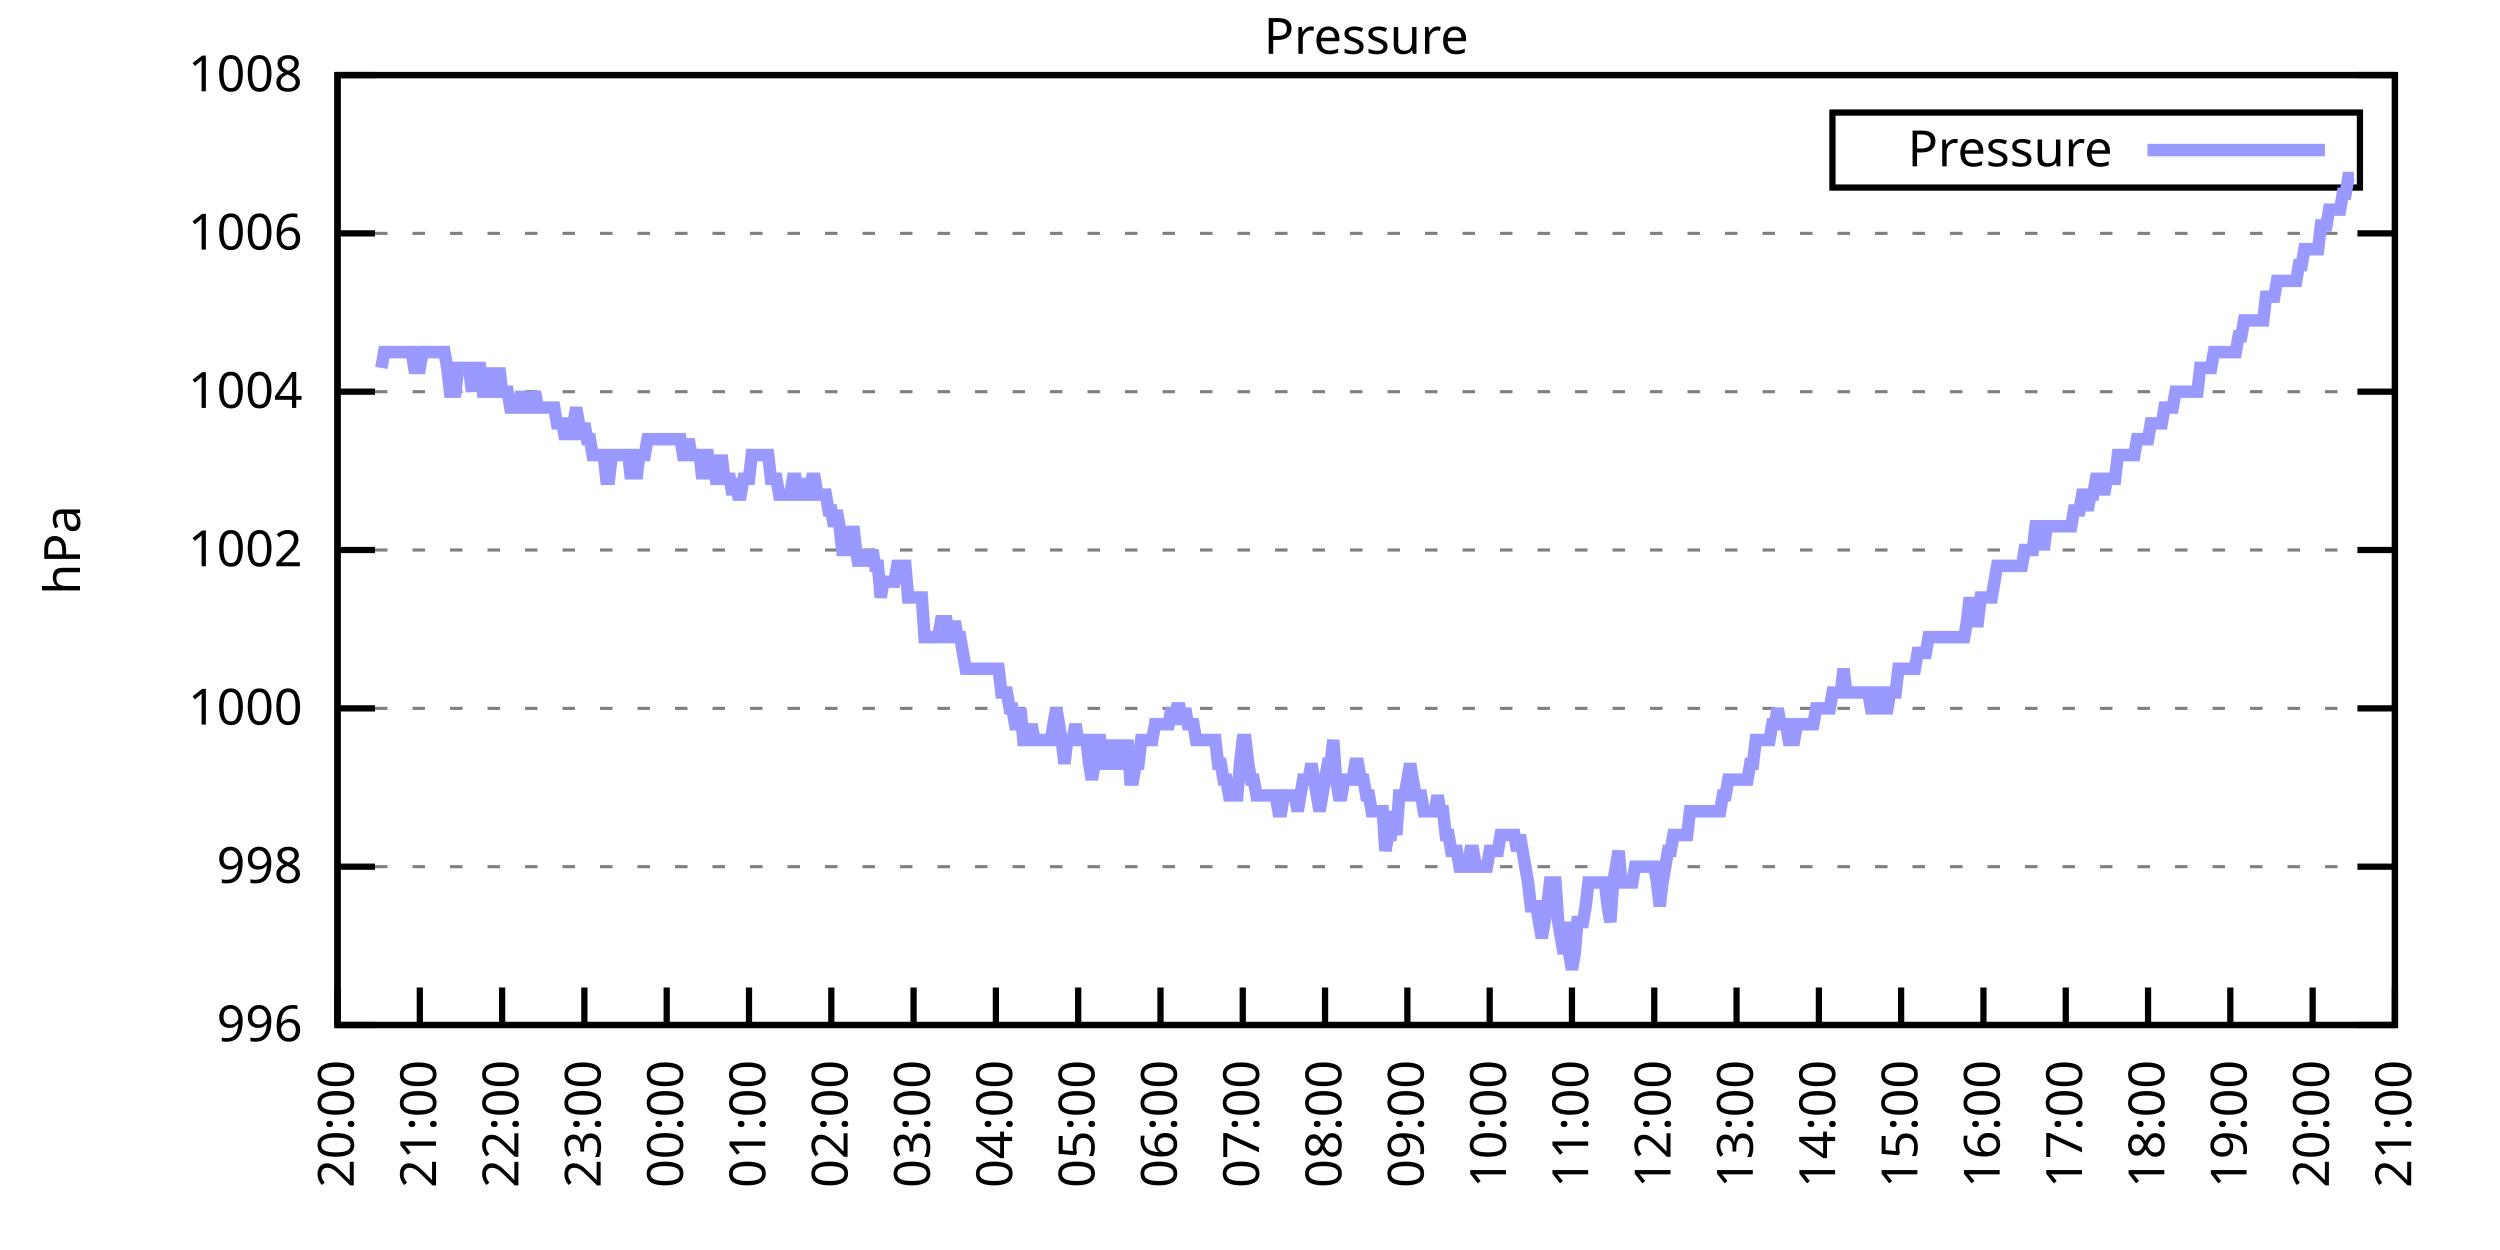
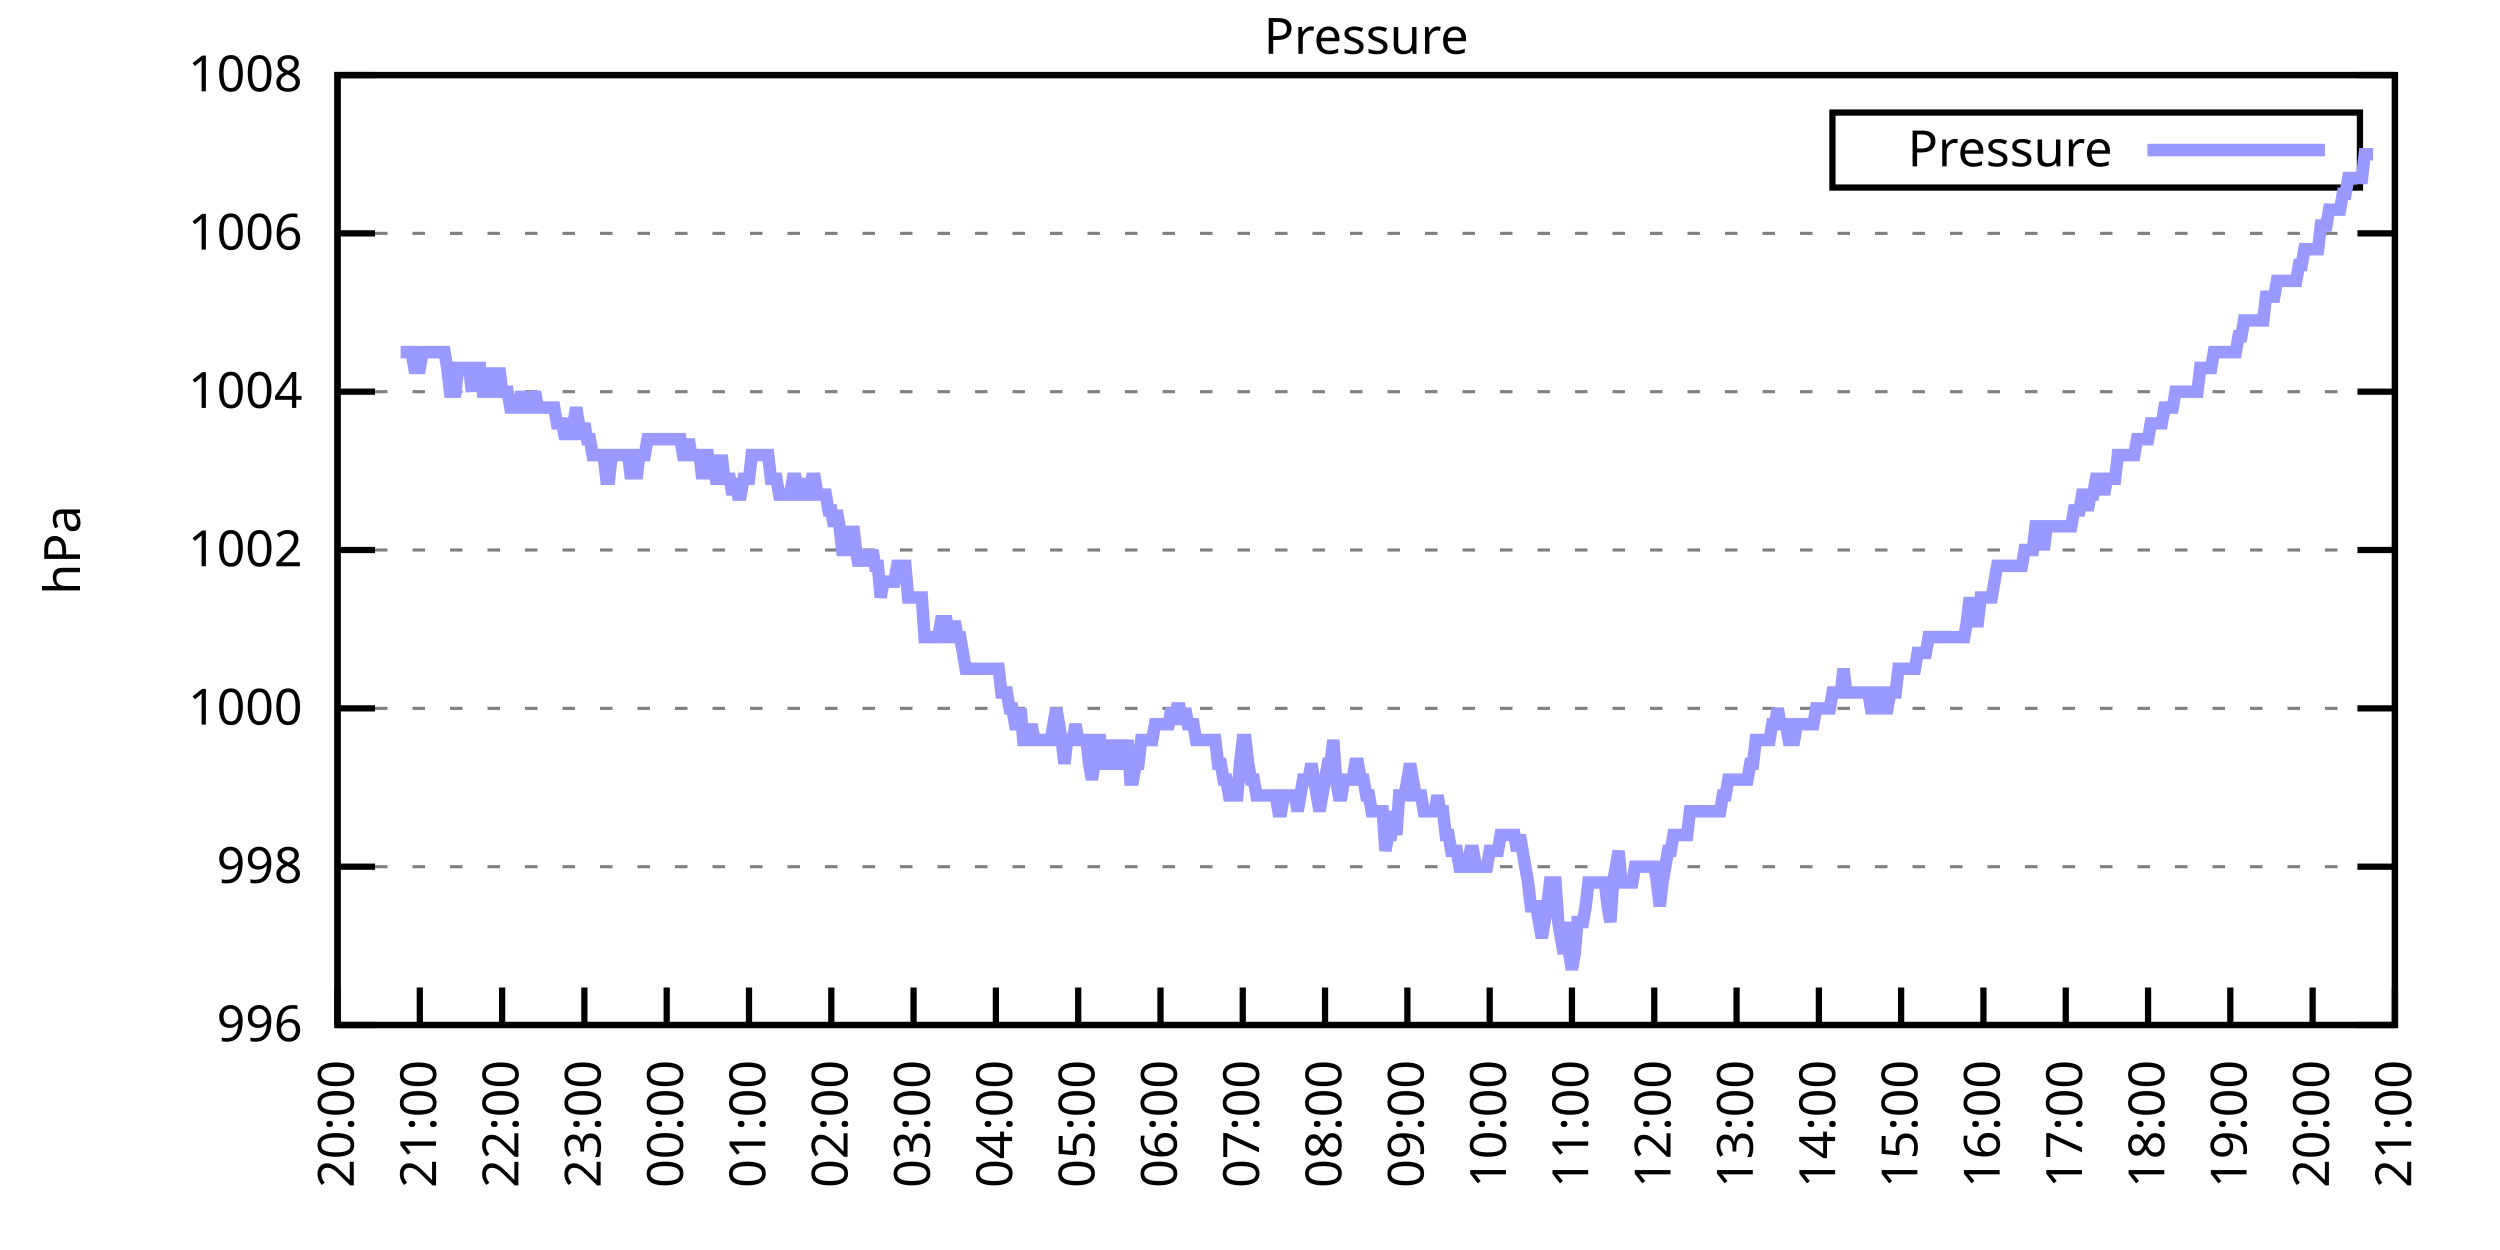
<svg xmlns="http://www.w3.org/2000/svg" xmlns:xlink="http://www.w3.org/1999/xlink" width="400" height="200" viewBox="0 0 400 200">
  <g id="gnuplot_canvas">
    <rect x="0" y="0" width="400" height="200" fill="none" />
    <defs>
      <circle id="gpDot" r="0.5" stroke-width="0.5" stroke="currentColor" />
      <path id="gpPt0" stroke-width="0.333" stroke="currentColor" d="M-1,0 h2 M0,-1 v2" />
      <path id="gpPt1" stroke-width="0.333" stroke="currentColor" d="M-1,-1 L1,1 M1,-1 L-1,1" />
      <path id="gpPt2" stroke-width="0.333" stroke="currentColor" d="M-1,0 L1,0 M0,-1 L0,1 M-1,-1 L1,1 M-1,1 L1,-1" />
      <rect id="gpPt3" stroke-width="0.333" stroke="currentColor" x="-1" y="-1" width="2" height="2" />
      <rect id="gpPt4" stroke-width="0.333" stroke="currentColor" fill="currentColor" x="-1" y="-1" width="2" height="2" />
      <circle id="gpPt5" stroke-width="0.333" stroke="currentColor" cx="0" cy="0" r="1" />
      <use xlink:href="#gpPt5" id="gpPt6" fill="currentColor" stroke="none" />
      <path id="gpPt7" stroke-width="0.333" stroke="currentColor" d="M0,-1.33 L-1.33,0.67 L1.33,0.67 z" />
      <use xlink:href="#gpPt7" id="gpPt8" fill="currentColor" stroke="none" />
      <use xlink:href="#gpPt7" id="gpPt9" stroke="currentColor" transform="rotate(180)" />
      <use xlink:href="#gpPt9" id="gpPt10" fill="currentColor" stroke="none" />
      <use xlink:href="#gpPt3" id="gpPt11" stroke="currentColor" transform="rotate(45)" />
      <use xlink:href="#gpPt11" id="gpPt12" fill="currentColor" stroke="none" />
      <path id="gpPt13" stroke-width="0.333" stroke="currentColor" d="M0,1.330 L1.265,0.411 L0.782,-1.067 L-0.782,-1.076 L-1.265,0.411 z" />
      <use xlink:href="#gpPt13" id="gpPt14" fill="currentColor" stroke="none" />
      <filter id="textbox" filterUnits="objectBoundingBox" x="0" y="0" height="1" width="1">
        <feFlood flood-color="white" flood-opacity="1" result="bgnd" />
        <feComposite in="SourceGraphic" in2="bgnd" operator="atop" />
      </filter>
      <filter id="greybox" filterUnits="objectBoundingBox" x="0" y="0" height="1" width="1">
        <feFlood flood-color="lightgrey" flood-opacity="1" result="grey" />
        <feComposite in="SourceGraphic" in2="grey" operator="atop" />
      </filter>
    </defs>
    <g fill="none" color="white" stroke="currentColor" stroke-width="1.00" stroke-linecap="butt" stroke-linejoin="miter">
</g>
    <g fill="none" color="black" stroke="currentColor" stroke-width="1.00" stroke-linecap="butt" stroke-linejoin="miter">
      <g stroke="none" shape-rendering="crispEdges">
        <polygon fill="rgb(255, 255, 255)" points="54.00,164.00 383.18,164.00 383.18,12.02 54.00,12.02 " />
      </g>
    </g>
    <g fill="none" color="black" stroke="currentColor" stroke-width="1.00" stroke-linecap="butt" stroke-linejoin="miter">
</g>
    <g fill="none" color="black" stroke="black" stroke-width="0.50" stroke-linecap="butt" stroke-linejoin="miter">
</g>
    <g fill="none" color="gray" stroke="currentColor" stroke-width="0.50" stroke-linecap="butt" stroke-linejoin="miter">
      <path stroke="gray" stroke-dasharray="2,4" class="gridline" d="M54.00,164.00 L383.19,164.00  " />
    </g>
    <g fill="none" color="gray" stroke="gray" stroke-width="1.00" stroke-linecap="butt" stroke-linejoin="miter">
</g>
    <g fill="none" color="black" stroke="currentColor" stroke-width="1.00" stroke-linecap="butt" stroke-linejoin="miter">
      <path stroke="black" d="M54.00,164.00 L60.00,164.00 M383.19,164.00 L377.19,164.00  " />
      <g transform="translate(48.40,166.60)" stroke="none" fill="black" font-family="Sans" font-size="8.00" text-anchor="end">
        <text>
          <tspan font-family="Sans"> 996</tspan>
        </text>
      </g>
    </g>
    <g fill="none" color="black" stroke="currentColor" stroke-width="1.00" stroke-linecap="butt" stroke-linejoin="miter">
</g>
    <g fill="none" color="black" stroke="black" stroke-width="0.50" stroke-linecap="butt" stroke-linejoin="miter">
</g>
    <g fill="none" color="gray" stroke="currentColor" stroke-width="0.50" stroke-linecap="butt" stroke-linejoin="miter">
      <path stroke="gray" stroke-dasharray="2,4" class="gridline" d="M54.00,138.67 L383.19,138.67  " />
    </g>
    <g fill="none" color="gray" stroke="gray" stroke-width="1.00" stroke-linecap="butt" stroke-linejoin="miter">
</g>
    <g fill="none" color="black" stroke="currentColor" stroke-width="1.00" stroke-linecap="butt" stroke-linejoin="miter">
      <path stroke="black" d="M54.00,138.67 L60.00,138.67 M383.19,138.67 L377.19,138.67  " />
      <g transform="translate(48.40,141.27)" stroke="none" fill="black" font-family="Sans" font-size="8.00" text-anchor="end">
        <text>
          <tspan font-family="Sans"> 998</tspan>
        </text>
      </g>
    </g>
    <g fill="none" color="black" stroke="currentColor" stroke-width="1.00" stroke-linecap="butt" stroke-linejoin="miter">
</g>
    <g fill="none" color="black" stroke="black" stroke-width="0.50" stroke-linecap="butt" stroke-linejoin="miter">
</g>
    <g fill="none" color="gray" stroke="currentColor" stroke-width="0.50" stroke-linecap="butt" stroke-linejoin="miter">
      <path stroke="gray" stroke-dasharray="2,4" class="gridline" d="M54.00,113.34 L383.19,113.34  " />
    </g>
    <g fill="none" color="gray" stroke="gray" stroke-width="1.00" stroke-linecap="butt" stroke-linejoin="miter">
</g>
    <g fill="none" color="black" stroke="currentColor" stroke-width="1.00" stroke-linecap="butt" stroke-linejoin="miter">
      <path stroke="black" d="M54.00,113.34 L60.00,113.34 M383.19,113.34 L377.19,113.34  " />
      <g transform="translate(48.40,115.94)" stroke="none" fill="black" font-family="Sans" font-size="8.00" text-anchor="end">
        <text>
          <tspan font-family="Sans"> 1000</tspan>
        </text>
      </g>
    </g>
    <g fill="none" color="black" stroke="currentColor" stroke-width="1.00" stroke-linecap="butt" stroke-linejoin="miter">
</g>
    <g fill="none" color="black" stroke="black" stroke-width="0.50" stroke-linecap="butt" stroke-linejoin="miter">
</g>
    <g fill="none" color="gray" stroke="currentColor" stroke-width="0.50" stroke-linecap="butt" stroke-linejoin="miter">
      <path stroke="gray" stroke-dasharray="2,4" class="gridline" d="M54.00,88.00 L383.19,88.00  " />
    </g>
    <g fill="none" color="gray" stroke="gray" stroke-width="1.00" stroke-linecap="butt" stroke-linejoin="miter">
</g>
    <g fill="none" color="black" stroke="currentColor" stroke-width="1.00" stroke-linecap="butt" stroke-linejoin="miter">
      <path stroke="black" d="M54.00,88.00 L60.00,88.00 M383.19,88.00 L377.19,88.00  " />
      <g transform="translate(48.40,90.60)" stroke="none" fill="black" font-family="Sans" font-size="8.00" text-anchor="end">
        <text>
          <tspan font-family="Sans"> 1002</tspan>
        </text>
      </g>
    </g>
    <g fill="none" color="black" stroke="currentColor" stroke-width="1.00" stroke-linecap="butt" stroke-linejoin="miter">
</g>
    <g fill="none" color="black" stroke="black" stroke-width="0.50" stroke-linecap="butt" stroke-linejoin="miter">
</g>
    <g fill="none" color="gray" stroke="currentColor" stroke-width="0.50" stroke-linecap="butt" stroke-linejoin="miter">
      <path stroke="gray" stroke-dasharray="2,4" class="gridline" d="M54.00,62.67 L383.19,62.67  " />
    </g>
    <g fill="none" color="gray" stroke="gray" stroke-width="1.00" stroke-linecap="butt" stroke-linejoin="miter">
</g>
    <g fill="none" color="black" stroke="currentColor" stroke-width="1.00" stroke-linecap="butt" stroke-linejoin="miter">
      <path stroke="black" d="M54.00,62.67 L60.00,62.67 M383.19,62.67 L377.19,62.67  " />
      <g transform="translate(48.40,65.27)" stroke="none" fill="black" font-family="Sans" font-size="8.00" text-anchor="end">
        <text>
          <tspan font-family="Sans"> 1004</tspan>
        </text>
      </g>
    </g>
    <g fill="none" color="black" stroke="currentColor" stroke-width="1.00" stroke-linecap="butt" stroke-linejoin="miter">
</g>
    <g fill="none" color="black" stroke="black" stroke-width="0.50" stroke-linecap="butt" stroke-linejoin="miter">
</g>
    <g fill="none" color="gray" stroke="currentColor" stroke-width="0.50" stroke-linecap="butt" stroke-linejoin="miter">
      <path stroke="gray" stroke-dasharray="2,4" class="gridline" d="M54.00,37.34 L383.19,37.34  " />
    </g>
    <g fill="none" color="gray" stroke="gray" stroke-width="1.00" stroke-linecap="butt" stroke-linejoin="miter">
</g>
    <g fill="none" color="black" stroke="currentColor" stroke-width="1.00" stroke-linecap="butt" stroke-linejoin="miter">
      <path stroke="black" d="M54.00,37.34 L60.00,37.34 M383.19,37.34 L377.19,37.34  " />
      <g transform="translate(48.40,39.94)" stroke="none" fill="black" font-family="Sans" font-size="8.00" text-anchor="end">
        <text>
          <tspan font-family="Sans"> 1006</tspan>
        </text>
      </g>
    </g>
    <g fill="none" color="black" stroke="currentColor" stroke-width="1.00" stroke-linecap="butt" stroke-linejoin="miter">
</g>
    <g fill="none" color="black" stroke="black" stroke-width="0.50" stroke-linecap="butt" stroke-linejoin="miter">
</g>
    <g fill="none" color="gray" stroke="currentColor" stroke-width="0.50" stroke-linecap="butt" stroke-linejoin="miter">
      <path stroke="gray" stroke-dasharray="2,4" class="gridline" d="M54.00,12.01 L383.19,12.01  " />
    </g>
    <g fill="none" color="gray" stroke="gray" stroke-width="1.00" stroke-linecap="butt" stroke-linejoin="miter">
</g>
    <g fill="none" color="black" stroke="currentColor" stroke-width="1.00" stroke-linecap="butt" stroke-linejoin="miter">
      <path stroke="black" d="M54.00,12.01 L60.00,12.01 M383.19,12.01 L377.19,12.01  " />
      <g transform="translate(48.40,14.61)" stroke="none" fill="black" font-family="Sans" font-size="8.00" text-anchor="end">
        <text>
          <tspan font-family="Sans"> 1008</tspan>
        </text>
      </g>
    </g>
    <g fill="none" color="black" stroke="currentColor" stroke-width="1.00" stroke-linecap="butt" stroke-linejoin="miter">
      <path stroke="black" d="M54.00,164.00 L54.00,158.00  " />
      <g transform="translate(56.60,169.60) rotate(270.00)" stroke="none" fill="black" font-family="Sans" font-size="8.00" text-anchor="end">
        <text>
          <tspan font-family="Sans">20:00</tspan>
        </text>
      </g>
    </g>
    <g fill="none" color="black" stroke="currentColor" stroke-width="1.00" stroke-linecap="butt" stroke-linejoin="miter">
      <path stroke="black" d="M67.17,164.00 L67.17,158.00  " />
      <g transform="translate(69.77,169.60) rotate(270.00)" stroke="none" fill="black" font-family="Sans" font-size="8.00" text-anchor="end">
        <text>
          <tspan font-family="Sans">21:00</tspan>
        </text>
      </g>
    </g>
    <g fill="none" color="black" stroke="currentColor" stroke-width="1.00" stroke-linecap="butt" stroke-linejoin="miter">
      <path stroke="black" d="M80.34,164.00 L80.34,158.00  " />
      <g transform="translate(82.94,169.60) rotate(270.00)" stroke="none" fill="black" font-family="Sans" font-size="8.00" text-anchor="end">
        <text>
          <tspan font-family="Sans">22:00</tspan>
        </text>
      </g>
    </g>
    <g fill="none" color="black" stroke="currentColor" stroke-width="1.00" stroke-linecap="butt" stroke-linejoin="miter">
      <path stroke="black" d="M93.50,164.00 L93.50,158.00  " />
      <g transform="translate(96.10,169.60) rotate(270.00)" stroke="none" fill="black" font-family="Sans" font-size="8.00" text-anchor="end">
        <text>
          <tspan font-family="Sans">23:00</tspan>
        </text>
      </g>
    </g>
    <g fill="none" color="black" stroke="currentColor" stroke-width="1.00" stroke-linecap="butt" stroke-linejoin="miter">
      <path stroke="black" d="M106.67,164.00 L106.67,158.00  " />
      <g transform="translate(109.27,169.60) rotate(270.00)" stroke="none" fill="black" font-family="Sans" font-size="8.00" text-anchor="end">
        <text>
          <tspan font-family="Sans">00:00</tspan>
        </text>
      </g>
    </g>
    <g fill="none" color="black" stroke="currentColor" stroke-width="1.00" stroke-linecap="butt" stroke-linejoin="miter">
      <path stroke="black" d="M119.84,164.00 L119.84,158.00  " />
      <g transform="translate(122.44,169.60) rotate(270.00)" stroke="none" fill="black" font-family="Sans" font-size="8.00" text-anchor="end">
        <text>
          <tspan font-family="Sans">01:00</tspan>
        </text>
      </g>
    </g>
    <g fill="none" color="black" stroke="currentColor" stroke-width="1.00" stroke-linecap="butt" stroke-linejoin="miter">
      <path stroke="black" d="M133.01,164.00 L133.01,158.00  " />
      <g transform="translate(135.61,169.60) rotate(270.00)" stroke="none" fill="black" font-family="Sans" font-size="8.00" text-anchor="end">
        <text>
          <tspan font-family="Sans">02:00</tspan>
        </text>
      </g>
    </g>
    <g fill="none" color="black" stroke="currentColor" stroke-width="1.00" stroke-linecap="butt" stroke-linejoin="miter">
      <path stroke="black" d="M146.17,164.00 L146.17,158.00  " />
      <g transform="translate(148.77,169.60) rotate(270.00)" stroke="none" fill="black" font-family="Sans" font-size="8.00" text-anchor="end">
        <text>
          <tspan font-family="Sans">03:00</tspan>
        </text>
      </g>
    </g>
    <g fill="none" color="black" stroke="currentColor" stroke-width="1.00" stroke-linecap="butt" stroke-linejoin="miter">
      <path stroke="black" d="M159.34,164.00 L159.34,158.00  " />
      <g transform="translate(161.94,169.60) rotate(270.00)" stroke="none" fill="black" font-family="Sans" font-size="8.00" text-anchor="end">
        <text>
          <tspan font-family="Sans">04:00</tspan>
        </text>
      </g>
    </g>
    <g fill="none" color="black" stroke="currentColor" stroke-width="1.00" stroke-linecap="butt" stroke-linejoin="miter">
      <path stroke="black" d="M172.51,164.00 L172.51,158.00  " />
      <g transform="translate(175.11,169.60) rotate(270.00)" stroke="none" fill="black" font-family="Sans" font-size="8.00" text-anchor="end">
        <text>
          <tspan font-family="Sans">05:00</tspan>
        </text>
      </g>
    </g>
    <g fill="none" color="black" stroke="currentColor" stroke-width="1.00" stroke-linecap="butt" stroke-linejoin="miter">
      <path stroke="black" d="M185.68,164.00 L185.68,158.00  " />
      <g transform="translate(188.28,169.60) rotate(270.00)" stroke="none" fill="black" font-family="Sans" font-size="8.00" text-anchor="end">
        <text>
          <tspan font-family="Sans">06:00</tspan>
        </text>
      </g>
    </g>
    <g fill="none" color="black" stroke="currentColor" stroke-width="1.00" stroke-linecap="butt" stroke-linejoin="miter">
      <path stroke="black" d="M198.84,164.00 L198.84,158.00  " />
      <g transform="translate(201.44,169.60) rotate(270.00)" stroke="none" fill="black" font-family="Sans" font-size="8.00" text-anchor="end">
        <text>
          <tspan font-family="Sans">07:00</tspan>
        </text>
      </g>
    </g>
    <g fill="none" color="black" stroke="currentColor" stroke-width="1.00" stroke-linecap="butt" stroke-linejoin="miter">
      <path stroke="black" d="M212.01,164.00 L212.01,158.00  " />
      <g transform="translate(214.61,169.60) rotate(270.00)" stroke="none" fill="black" font-family="Sans" font-size="8.00" text-anchor="end">
        <text>
          <tspan font-family="Sans">08:00</tspan>
        </text>
      </g>
    </g>
    <g fill="none" color="black" stroke="currentColor" stroke-width="1.00" stroke-linecap="butt" stroke-linejoin="miter">
      <path stroke="black" d="M225.18,164.00 L225.18,158.00  " />
      <g transform="translate(227.78,169.60) rotate(270.00)" stroke="none" fill="black" font-family="Sans" font-size="8.00" text-anchor="end">
        <text>
          <tspan font-family="Sans">09:00</tspan>
        </text>
      </g>
    </g>
    <g fill="none" color="black" stroke="currentColor" stroke-width="1.00" stroke-linecap="butt" stroke-linejoin="miter">
      <path stroke="black" d="M238.35,164.00 L238.35,158.00  " />
      <g transform="translate(240.95,169.60) rotate(270.00)" stroke="none" fill="black" font-family="Sans" font-size="8.00" text-anchor="end">
        <text>
          <tspan font-family="Sans">10:00</tspan>
        </text>
      </g>
    </g>
    <g fill="none" color="black" stroke="currentColor" stroke-width="1.00" stroke-linecap="butt" stroke-linejoin="miter">
      <path stroke="black" d="M251.51,164.00 L251.51,158.00  " />
      <g transform="translate(254.11,169.60) rotate(270.00)" stroke="none" fill="black" font-family="Sans" font-size="8.00" text-anchor="end">
        <text>
          <tspan font-family="Sans">11:00</tspan>
        </text>
      </g>
    </g>
    <g fill="none" color="black" stroke="currentColor" stroke-width="1.00" stroke-linecap="butt" stroke-linejoin="miter">
      <path stroke="black" d="M264.68,164.00 L264.68,158.00  " />
      <g transform="translate(267.28,169.60) rotate(270.00)" stroke="none" fill="black" font-family="Sans" font-size="8.00" text-anchor="end">
        <text>
          <tspan font-family="Sans">12:00</tspan>
        </text>
      </g>
    </g>
    <g fill="none" color="black" stroke="currentColor" stroke-width="1.00" stroke-linecap="butt" stroke-linejoin="miter">
      <path stroke="black" d="M277.85,164.00 L277.85,158.00  " />
      <g transform="translate(280.45,169.60) rotate(270.00)" stroke="none" fill="black" font-family="Sans" font-size="8.00" text-anchor="end">
        <text>
          <tspan font-family="Sans">13:00</tspan>
        </text>
      </g>
    </g>
    <g fill="none" color="black" stroke="currentColor" stroke-width="1.00" stroke-linecap="butt" stroke-linejoin="miter">
      <path stroke="black" d="M291.02,164.00 L291.02,158.00  " />
      <g transform="translate(293.62,169.60) rotate(270.00)" stroke="none" fill="black" font-family="Sans" font-size="8.00" text-anchor="end">
        <text>
          <tspan font-family="Sans">14:00</tspan>
        </text>
      </g>
    </g>
    <g fill="none" color="black" stroke="currentColor" stroke-width="1.00" stroke-linecap="butt" stroke-linejoin="miter">
      <path stroke="black" d="M304.18,164.00 L304.18,158.00  " />
      <g transform="translate(306.78,169.60) rotate(270.00)" stroke="none" fill="black" font-family="Sans" font-size="8.00" text-anchor="end">
        <text>
          <tspan font-family="Sans">15:00</tspan>
        </text>
      </g>
    </g>
    <g fill="none" color="black" stroke="currentColor" stroke-width="1.00" stroke-linecap="butt" stroke-linejoin="miter">
      <path stroke="black" d="M317.35,164.00 L317.35,158.00  " />
      <g transform="translate(319.95,169.60) rotate(270.00)" stroke="none" fill="black" font-family="Sans" font-size="8.00" text-anchor="end">
        <text>
          <tspan font-family="Sans">16:00</tspan>
        </text>
      </g>
    </g>
    <g fill="none" color="black" stroke="currentColor" stroke-width="1.00" stroke-linecap="butt" stroke-linejoin="miter">
      <path stroke="black" d="M330.52,164.00 L330.52,158.00  " />
      <g transform="translate(333.12,169.60) rotate(270.00)" stroke="none" fill="black" font-family="Sans" font-size="8.00" text-anchor="end">
        <text>
          <tspan font-family="Sans">17:00</tspan>
        </text>
      </g>
    </g>
    <g fill="none" color="black" stroke="currentColor" stroke-width="1.00" stroke-linecap="butt" stroke-linejoin="miter">
      <path stroke="black" d="M343.69,164.00 L343.69,158.00  " />
      <g transform="translate(346.29,169.60) rotate(270.00)" stroke="none" fill="black" font-family="Sans" font-size="8.00" text-anchor="end">
        <text>
          <tspan font-family="Sans">18:00</tspan>
        </text>
      </g>
    </g>
    <g fill="none" color="black" stroke="currentColor" stroke-width="1.00" stroke-linecap="butt" stroke-linejoin="miter">
      <path stroke="black" d="M356.85,164.00 L356.85,158.00  " />
      <g transform="translate(359.45,169.60) rotate(270.00)" stroke="none" fill="black" font-family="Sans" font-size="8.00" text-anchor="end">
        <text>
          <tspan font-family="Sans">19:00</tspan>
        </text>
      </g>
    </g>
    <g fill="none" color="black" stroke="currentColor" stroke-width="1.00" stroke-linecap="butt" stroke-linejoin="miter">
      <path stroke="black" d="M370.02,164.00 L370.02,158.00  " />
      <g transform="translate(372.62,169.60) rotate(270.00)" stroke="none" fill="black" font-family="Sans" font-size="8.00" text-anchor="end">
        <text>
          <tspan font-family="Sans">20:00</tspan>
        </text>
      </g>
    </g>
    <g fill="none" color="black" stroke="currentColor" stroke-width="1.00" stroke-linecap="butt" stroke-linejoin="miter">
      <path stroke="black" d="M383.19,164.00 L383.19,158.00  " />
      <g transform="translate(385.79,169.60) rotate(270.00)" stroke="none" fill="black" font-family="Sans" font-size="8.00" text-anchor="end">
        <text>
          <tspan font-family="Sans">21:00</tspan>
        </text>
      </g>
    </g>
    <g fill="none" color="black" stroke="currentColor" stroke-width="1.00" stroke-linecap="butt" stroke-linejoin="miter">
</g>
    <g fill="none" color="black" stroke="currentColor" stroke-width="1.00" stroke-linecap="butt" stroke-linejoin="miter">
      <path stroke="black" d="M54.00,12.01 L54.00,164.00 L383.19,164.00 L383.19,12.01 L54.00,12.01 Z  " />
    </g>
    <g fill="none" color="black" stroke="currentColor" stroke-width="1.00" stroke-linecap="butt" stroke-linejoin="miter">
</g>
    <g fill="none" color="black" stroke="currentColor" stroke-width="1.00" stroke-linecap="butt" stroke-linejoin="miter">
      <path stroke="black" d="M293.19,30.01 L293.19,18.01 L377.59,18.01 L377.59,30.01 L293.19,30.01 Z  " />
    </g>
    <g id="Pressure_plot_1">
      <g fill="none" color="white" stroke="black" stroke-width="2.00" stroke-linecap="butt" stroke-linejoin="miter">
</g>
      <g fill="none" color="black" stroke="currentColor" stroke-width="2.00" stroke-linecap="butt" stroke-linejoin="miter">
        <g transform="translate(337.99,26.61)" stroke="none" fill="black" font-family="Sans" font-size="8.00" text-anchor="end">
          <text>
            <tspan font-family="Sans">Pressure</tspan>
          </text>
        </g>
      </g>
      <g fill="none" color="black" stroke="currentColor" stroke-width="2.00" stroke-linecap="butt" stroke-linejoin="miter">
-         <path stroke="rgb(153, 153, 255)" d="M343.59,24.01 L371.99,24.01 M61.02,58.87 L61.46,56.34 L61.90,56.34 L62.34,56.34 L62.78,56.34 L63.22,56.34   L63.66,56.34 L64.10,56.34 L64.53,56.34 L64.97,56.34 L65.41,56.34 L65.85,56.34 L66.29,58.87 L66.73,58.87   L67.17,58.87 L67.61,56.34 L68.05,56.34 L68.48,56.34 L68.92,56.34 L69.36,56.34 L69.80,56.34 L70.24,56.34   L70.68,56.34 L71.12,56.34 L71.56,58.87 L72.00,62.67 L72.43,62.67 L72.87,62.67 L73.31,58.87 L73.75,58.87   L74.19,58.87 L74.63,58.87 L75.07,58.87 L75.51,62.67 L75.73,58.87 L76.38,58.87 L76.82,58.87 L77.26,62.67   L77.70,62.67 L78.14,62.67 L78.58,58.87 L79.02,62.67 L79.46,62.67 L79.90,58.87 L80.34,62.67 L80.77,62.67   L81.21,62.67 L81.65,65.21 L82.09,65.21 L82.53,65.21 L82.97,65.21 L83.41,62.67 L83.85,65.21 L84.29,65.21   L84.72,65.21 L85.16,65.21 L85.60,62.67 L86.04,65.21 L86.48,65.21 L86.92,65.21 L87.36,65.21 L87.80,65.21   L88.24,65.21 L88.67,65.21 L89.11,67.74 L89.55,67.74 L89.99,67.74 L90.43,70.27 L90.87,67.74 L91.31,70.27   L91.75,67.74 L92.19,65.21 L92.62,67.74 L93.06,70.27 L93.50,67.74 L93.94,70.27 L94.38,70.27 L94.82,72.81   L95.26,72.81 L95.70,72.81 L96.14,72.81 L96.58,72.81 L97.01,76.61 L97.45,76.61 L97.89,72.81 L98.33,72.81   L98.77,72.81 L99.21,72.81 L99.65,72.81 L100.09,72.81 L100.53,72.81 L100.96,76.61 L101.40,72.81 L101.84,76.61   L102.28,72.81 L102.72,72.81 L103.16,72.81 L103.60,70.27 L104.04,70.27 L104.48,70.27 L104.91,70.27 L105.35,70.27   L105.79,70.27 L106.23,70.27 L106.67,70.27 L107.11,70.27 L107.55,70.27 L107.99,70.27 L108.43,70.27 L108.87,70.27   L109.30,72.81 L109.74,72.81 L110.18,70.27 L110.62,72.81 L111.06,72.81 L111.50,72.81 L111.94,72.81 L112.38,76.61   L112.82,72.81 L113.25,72.81 L113.69,76.61 L114.13,72.81 L114.57,76.61 L115.01,76.61 L115.45,72.81 L115.89,76.61   L116.33,76.61 L116.77,76.61 L117.20,79.14 L117.64,76.61 L118.08,79.14 L118.52,79.14 L118.96,76.61 L119.40,76.61   L119.84,76.61 L120.28,72.81 L120.72,72.81 L121.15,72.81 L121.59,72.81 L122.03,72.81 L122.47,72.81 L122.91,72.81   L123.35,76.61 L123.79,76.61 L124.23,76.61 L124.67,79.14 L125.11,79.14 L125.54,79.14 L125.98,79.14 L126.42,79.14   L126.86,76.61 L127.30,76.61 L127.74,79.14 L128.18,79.14 L128.62,76.61 L129.06,79.14 L129.49,79.14 L129.93,76.61   L130.37,76.61 L130.81,79.14 L131.25,79.14 L131.69,79.14 L132.13,79.14 L132.57,81.67 L133.01,81.67 L133.44,84.21   L133.88,81.67 L134.32,84.21 L134.76,88.00 L135.20,88.00 L135.64,84.21 L136.08,88.00 L136.52,84.21 L136.96,88.00   L137.39,90.54 L137.83,88.00 L138.27,90.54 L138.71,88.00 L139.15,90.54 L139.59,88.00 L140.03,90.54 L140.47,90.54   L140.91,95.60 L141.35,93.07 L141.78,93.07 L142.22,93.07 L142.66,93.07 L143.10,93.07 L143.54,90.54 L143.98,90.54   L144.42,90.54 L144.86,90.54 L145.30,95.60 L145.73,95.60 L146.17,95.60 L146.61,95.60 L147.05,95.60 L147.49,95.60   L147.93,101.94 L148.37,101.94 L148.81,101.94 L149.25,101.94 L149.68,101.94 L150.12,101.94 L150.56,99.40 L151.00,99.40   L151.44,99.40 L151.88,101.94 L152.32,101.94 L152.76,99.40 L153.20,101.94 L153.63,101.94 L154.07,104.47 L154.51,107.00   L154.95,107.00 L155.39,107.00 L155.83,107.00 L156.27,107.00 L156.71,107.00 L157.15,107.00 L157.59,107.00 L158.02,107.00   L158.46,107.00 L158.90,107.00 L159.34,107.00 L159.78,107.00 L160.22,110.80 L160.66,110.80 L161.10,110.80 L161.54,113.34   L161.97,113.34 L162.41,115.87 L162.85,115.87 L163.29,113.34 L163.73,118.40 L164.17,118.40 L164.61,118.40 L165.05,115.87   L165.49,118.40 L165.92,118.40 L166.36,118.40 L166.80,118.40 L167.24,118.40 L167.68,118.40 L168.12,118.40 L168.56,115.87   L169.00,113.34 L169.44,115.87 L169.87,118.40 L170.31,122.20 L170.75,118.40 L171.19,118.40 L171.63,118.40 L172.07,115.87   L172.51,118.40 L172.95,118.40 L173.39,118.40 L173.83,118.40 L174.26,122.20 L174.70,124.74 L175.14,122.20 L175.58,118.40   L176.02,118.40 L176.46,122.20 L176.90,122.20 L177.34,122.20 L177.78,118.40 L178.21,122.20 L178.65,122.20 L179.09,122.20   L179.53,118.40 L179.97,122.20 L180.41,118.40 L180.85,124.74 L181.29,124.74 L181.73,122.20 L182.16,122.20 L182.60,118.40   L183.04,118.40 L183.48,118.40 L183.92,118.40 L184.36,118.40 L184.80,115.87 L185.24,115.87 L185.68,115.87 L186.11,115.87   L186.55,115.87 L186.99,115.87 L187.43,113.34 L187.87,115.87 L188.31,113.34 L188.75,113.34 L189.19,115.87 L189.63,113.34   L190.07,115.87 L190.50,115.87 L190.94,115.87 L191.38,118.40 L191.82,118.40 L192.26,118.40 L192.70,118.40 L193.14,118.40   L193.58,118.40 L194.02,118.40 L194.45,118.40 L194.89,122.20 L195.33,122.20 L195.77,124.74 L196.21,124.74 L196.65,127.27   L197.09,127.27 L197.53,127.27 L197.97,127.27 L198.40,122.20 L198.84,118.40 L199.28,118.40 L199.72,122.20 L200.16,124.74   L200.60,124.74 L201.04,127.27 L201.48,127.27 L201.92,127.27 L202.35,127.27 L202.79,127.27 L203.23,127.27 L203.67,127.27   L204.11,127.27 L204.55,129.80 L204.99,129.80 L205.43,127.27 L205.87,127.27 L206.31,127.27 L206.74,127.27 L207.18,127.27   L207.62,129.80 L208.06,127.27 L208.50,124.74 L208.94,124.74 L209.38,124.74 L209.82,122.20 L210.26,124.74 L210.69,127.27   L211.13,129.80 L211.57,127.27 L212.01,124.74 L212.45,122.20 L212.89,122.20 L213.33,118.40 L213.77,124.74 L214.21,127.27   L214.64,127.27 L215.08,124.74 L215.52,124.74 L215.96,124.74 L216.40,124.74 L216.84,122.20 L217.28,122.20 L217.72,124.74   L218.16,124.74 L218.60,127.27 L219.03,127.27 L219.47,129.80 L219.91,129.80 L220.35,129.80 L220.79,129.80 L221.23,129.80   L221.67,136.14 L222.11,133.60 L222.55,133.60 L222.98,129.80 L223.42,133.60 L223.86,127.27 L224.30,127.27 L224.74,127.27   L225.18,124.74 L225.62,122.20 L226.06,124.74 L226.50,127.27 L226.93,127.27 L227.37,127.27 L227.81,129.80 L228.25,129.80   L228.69,129.80 L229.13,129.80 L229.57,129.80 L230.01,127.27 L230.45,129.80 L230.88,129.80 L231.32,133.60 L231.76,133.60   L232.20,136.14 L232.64,136.14 L233.08,136.14 L233.52,138.67 L233.96,138.67 L234.40,138.67 L234.84,138.67 L235.27,136.14   L235.71,136.14 L236.15,138.67 L236.59,138.67 L237.03,138.67 L237.47,138.67 L237.91,138.67 L238.35,136.14 L238.79,136.14   L239.22,136.14 L239.66,136.14 L240.10,133.60 L240.54,133.60 L240.98,133.60 L241.42,133.60 L241.86,133.60 L242.30,133.60   L242.74,136.14 L243.17,133.60 L243.61,136.14 L244.05,138.67 L244.49,141.20 L244.93,145.00 L245.37,145.00 L245.81,145.00   L246.25,147.53 L246.69,150.07 L247.12,147.53 L247.56,145.00 L248.00,141.20 L248.44,141.20 L248.88,141.20 L249.32,147.53   L249.76,150.07 L250.20,152.60 L250.64,147.53 L251.08,152.60 L251.51,155.13 L251.95,152.60 L252.39,147.53 L252.83,147.53   L253.27,147.53 L253.71,145.00 L254.15,141.20 L254.59,141.20 L255.03,141.20 L255.46,141.20 L255.90,141.20 L256.34,141.20   L256.78,141.20 L257.22,145.00 L257.66,147.53 L258.10,141.20 L258.54,138.67 L258.98,136.14 L259.41,141.20 L259.85,141.20   L260.29,141.20 L260.73,141.20 L261.17,141.20 L261.61,138.67 L262.05,138.67 L262.49,138.67 L262.93,138.67 L263.36,138.67   L263.80,138.67 L264.24,138.67 L264.68,138.67 L265.12,141.20 L265.56,145.00 L266.00,141.20 L266.44,138.67 L266.88,136.14   L267.32,136.14 L267.75,133.60 L268.19,133.60 L268.63,133.60 L269.07,133.60 L269.51,133.60 L269.95,133.60 L270.39,129.80   L270.83,129.80 L271.27,129.80 L271.70,129.80 L272.14,129.80 L272.58,129.80 L273.02,129.80 L273.46,129.80 L273.90,129.80   L274.34,129.80 L274.78,129.80 L275.22,129.80 L275.65,127.27 L276.09,127.27 L276.53,124.74 L276.97,124.74 L277.41,124.74   L277.85,124.74 L278.29,124.74 L278.73,124.74 L279.17,124.74 L279.60,124.74 L280.04,122.20 L280.48,122.20 L280.92,118.40   L281.36,118.40 L281.80,118.40 L282.24,118.40 L282.68,118.40 L283.12,118.40 L283.56,115.87 L283.99,115.87 L284.43,113.34   L284.87,115.87 L285.31,115.87 L285.75,115.87 L286.19,118.40 L286.63,118.40 L287.07,118.40 L287.51,115.87 L287.94,115.87   L288.38,115.87 L288.82,115.87 L289.26,115.87 L289.70,115.87 L290.14,115.87 L290.58,113.34 L291.02,113.34 L291.46,113.34   L291.89,113.34 L292.33,113.34 L292.77,113.34 L293.21,110.80 L293.65,110.80 L294.09,110.80 L294.53,110.80 L294.97,107.00   L295.41,110.80 L295.84,110.80 L296.28,110.80 L296.72,110.80 L297.16,110.80 L297.60,110.80 L298.04,110.80 L298.48,110.80   L298.92,110.80 L299.36,113.34 L299.80,113.34 L300.23,113.34 L300.67,110.80 L301.11,110.80 L301.55,113.34 L301.99,113.34   L302.43,110.80 L302.87,110.80 L303.31,110.80 L303.75,107.00 L304.18,107.00 L304.62,107.00 L305.06,107.00 L305.50,107.00   L305.94,107.00 L306.38,107.00 L306.82,104.47 L307.26,104.47 L307.70,104.47 L308.13,104.47 L308.57,101.94 L309.01,101.94   L309.45,101.94 L309.89,101.94 L310.33,101.94 L310.77,101.94 L311.21,101.94 L311.65,101.94 L312.08,101.94 L312.52,101.94   L312.96,101.94 L313.40,101.94 L313.84,101.94 L314.28,101.94 L314.72,99.40 L315.16,95.60 L315.60,99.40 L316.04,99.40   L316.47,99.40 L316.91,95.60 L317.35,95.60 L317.79,95.60 L318.23,95.60 L318.67,95.60 L319.11,93.07 L319.55,90.54   L319.99,90.54 L320.42,90.54 L320.86,90.54 L321.30,90.54 L321.74,90.54 L322.18,90.54 L322.62,90.54 L323.06,90.54   L323.50,90.54 L323.94,88.00 L324.37,88.00 L324.81,88.00 L325.25,88.00 L325.69,84.21 L326.13,84.21 L326.57,84.21   L327.01,88.00 L327.45,84.21 L327.89,84.21 L328.33,84.21 L328.76,84.21 L329.20,84.21 L329.64,84.21 L330.08,84.21   L330.52,84.21 L330.96,84.21 L331.40,84.21 L331.84,81.67 L332.28,81.67 L332.71,81.67 L333.15,79.14 L333.59,79.14   L334.03,81.67 L334.47,79.14 L334.91,79.14 L335.35,76.61 L335.79,76.61 L336.23,76.61 L336.66,79.14 L337.10,76.61   L337.54,76.61 L337.98,76.61 L338.42,76.61 L338.86,72.81 L339.30,72.81 L339.74,72.81 L340.18,72.81 L340.61,72.81   L341.05,72.81 L341.49,72.81 L341.93,70.27 L342.37,70.27 L342.81,70.27 L343.25,70.27 L343.69,70.27 L344.13,67.74   L344.57,67.74 L345.00,67.74 L345.44,67.74 L345.88,67.74 L346.32,65.21 L346.76,65.21 L347.20,65.21 L347.64,65.21   L348.08,62.67 L348.52,62.67 L348.95,62.67 L349.39,62.67 L349.83,62.67 L350.27,62.67 L350.71,62.67 L351.15,62.67   L351.59,62.67 L352.03,58.87 L352.47,58.87 L352.90,58.87 L353.34,58.87 L353.78,58.87 L354.22,56.34 L354.66,56.34   L355.10,56.34 L355.54,56.34 L355.98,56.34 L356.42,56.34 L356.85,56.34 L357.29,56.34 L357.73,56.34 L358.17,53.81   L358.61,53.81 L359.05,51.27 L359.49,51.27 L359.93,51.27 L360.37,51.27 L360.81,51.27 L361.24,51.27 L361.68,51.27   L362.12,51.27 L362.56,47.47 L363.00,47.47 L363.44,47.47 L363.88,47.47 L364.32,44.94 L364.76,44.94 L365.19,44.94   L365.63,44.94 L366.07,44.94 L366.51,44.94 L366.95,44.94 L367.39,44.94 L367.83,42.41 L368.27,42.41 L368.71,39.87   L369.14,39.87 L369.58,39.87 L370.02,39.87 L370.46,39.87 L370.90,39.87 L371.34,36.08 L371.78,36.08 L372.22,36.08   L372.66,33.54 L373.09,33.54 L373.53,33.54 L373.97,33.54 L374.41,33.54 L374.85,31.01 L375.29,31.01 L375.73,28.48   L376.17,28.48 L376.61,28.48  " />
+         <path stroke="rgb(153, 153, 255)" d="M343.59,24.01 L371.99,24.01 M64.10,56.34 L64.53,56.34 L64.97,56.34 L65.41,56.34 L65.85,56.34 L66.29,58.87   L66.73,58.87 L67.17,58.87 L67.61,56.34 L68.05,56.34 L68.48,56.34 L68.92,56.34 L69.36,56.34 L69.80,56.34   L70.24,56.34 L70.68,56.34 L71.12,56.34 L71.56,58.87 L72.00,62.67 L72.43,62.67 L72.87,62.67 L73.31,58.87   L73.75,58.87 L74.19,58.87 L74.63,58.87 L75.07,58.87 L75.51,62.67 L75.73,58.87 L76.38,58.87 L76.82,58.87   L77.26,62.67 L77.70,62.67 L78.14,62.67 L78.58,58.87 L79.02,62.67 L79.46,62.67 L79.90,58.87 L80.34,62.67   L80.77,62.67 L81.21,62.67 L81.65,65.21 L82.09,65.21 L82.53,65.21 L82.97,65.21 L83.41,62.67 L83.85,65.21   L84.29,65.21 L84.72,65.21 L85.16,65.21 L85.60,62.67 L86.04,65.21 L86.48,65.21 L86.92,65.21 L87.36,65.21   L87.80,65.21 L88.24,65.21 L88.67,65.21 L89.11,67.74 L89.55,67.74 L89.99,67.74 L90.43,70.27 L90.87,67.74   L91.31,70.27 L91.75,67.74 L92.19,65.21 L92.62,67.74 L93.06,70.27 L93.50,67.74 L93.94,70.27 L94.38,70.27   L94.82,72.81 L95.26,72.81 L95.70,72.81 L96.14,72.81 L96.58,72.81 L97.01,76.61 L97.45,76.61 L97.89,72.81   L98.33,72.81 L98.77,72.81 L99.21,72.81 L99.65,72.81 L100.09,72.81 L100.53,72.81 L100.96,76.61 L101.40,72.81   L101.84,76.61 L102.28,72.81 L102.72,72.81 L103.16,72.81 L103.60,70.27 L104.04,70.27 L104.48,70.27 L104.91,70.27   L105.35,70.27 L105.79,70.27 L106.23,70.27 L106.67,70.27 L107.11,70.27 L107.55,70.27 L107.99,70.27 L108.43,70.27   L108.87,70.27 L109.30,72.81 L109.74,72.81 L110.18,70.27 L110.62,72.81 L111.06,72.81 L111.50,72.81 L111.94,72.81   L112.38,76.61 L112.82,72.81 L113.25,72.81 L113.69,76.61 L114.13,72.81 L114.57,76.61 L115.01,76.61 L115.45,72.81   L115.89,76.61 L116.33,76.61 L116.77,76.61 L117.20,79.14 L117.64,76.61 L118.08,79.14 L118.52,79.14 L118.96,76.61   L119.40,76.61 L119.84,76.61 L120.28,72.81 L120.72,72.81 L121.15,72.81 L121.59,72.81 L122.03,72.81 L122.47,72.81   L122.91,72.81 L123.35,76.61 L123.79,76.61 L124.23,76.61 L124.67,79.14 L125.11,79.14 L125.54,79.14 L125.98,79.14   L126.42,79.14 L126.86,76.61 L127.30,76.61 L127.74,79.14 L128.18,79.14 L128.62,76.61 L129.06,79.14 L129.49,79.14   L129.93,76.61 L130.37,76.61 L130.81,79.14 L131.25,79.14 L131.69,79.14 L132.13,79.14 L132.57,81.67 L133.01,81.67   L133.44,84.21 L133.88,81.67 L134.32,84.21 L134.76,88.00 L135.20,88.00 L135.64,84.21 L136.08,88.00 L136.52,84.21   L136.96,88.00 L137.39,90.54 L137.83,88.00 L138.27,90.54 L138.71,88.00 L139.15,90.54 L139.59,88.00 L140.03,90.54   L140.47,90.54 L140.91,95.60 L141.35,93.07 L141.78,93.07 L142.22,93.07 L142.66,93.07 L143.10,93.07 L143.54,90.54   L143.98,90.54 L144.42,90.54 L144.86,90.54 L145.30,95.60 L145.73,95.60 L146.17,95.60 L146.61,95.60 L147.05,95.60   L147.49,95.60 L147.93,101.94 L148.37,101.94 L148.81,101.94 L149.25,101.94 L149.68,101.94 L150.12,101.94 L150.56,99.40   L151.00,99.40 L151.44,99.40 L151.88,101.94 L152.32,101.94 L152.76,99.40 L153.20,101.94 L153.63,101.94 L154.07,104.47   L154.51,107.00 L154.95,107.00 L155.39,107.00 L155.83,107.00 L156.27,107.00 L156.71,107.00 L157.15,107.00 L157.59,107.00   L158.02,107.00 L158.46,107.00 L158.90,107.00 L159.34,107.00 L159.78,107.00 L160.22,110.80 L160.66,110.80 L161.10,110.80   L161.54,113.34 L161.97,113.34 L162.41,115.87 L162.85,115.87 L163.29,113.34 L163.73,118.40 L164.17,118.40 L164.61,118.40   L165.05,115.87 L165.49,118.40 L165.92,118.40 L166.36,118.40 L166.80,118.40 L167.24,118.40 L167.68,118.40 L168.12,118.40   L168.56,115.87 L169.00,113.34 L169.44,115.87 L169.87,118.40 L170.31,122.20 L170.75,118.40 L171.19,118.40 L171.63,118.40   L172.07,115.87 L172.51,118.40 L172.95,118.40 L173.39,118.40 L173.83,118.40 L174.26,122.20 L174.70,124.74 L175.14,122.20   L175.58,118.40 L176.02,118.40 L176.46,122.20 L176.90,122.20 L177.34,122.20 L177.78,118.40 L178.21,122.20 L178.65,122.20   L179.09,122.20 L179.53,118.40 L179.97,122.20 L180.41,118.40 L180.85,124.74 L181.29,124.74 L181.73,122.20 L182.16,122.20   L182.60,118.40 L183.04,118.40 L183.48,118.40 L183.92,118.40 L184.36,118.40 L184.80,115.87 L185.24,115.87 L185.68,115.87   L186.11,115.87 L186.55,115.87 L186.99,115.87 L187.43,113.34 L187.87,115.87 L188.31,113.34 L188.75,113.34 L189.19,115.87   L189.63,113.34 L190.07,115.87 L190.50,115.87 L190.94,115.87 L191.38,118.40 L191.82,118.40 L192.26,118.40 L192.70,118.40   L193.14,118.40 L193.58,118.40 L194.02,118.40 L194.45,118.40 L194.89,122.20 L195.33,122.20 L195.77,124.74 L196.21,124.74   L196.65,127.27 L197.09,127.27 L197.53,127.27 L197.97,127.27 L198.40,122.20 L198.84,118.40 L199.28,118.40 L199.72,122.20   L200.16,124.74 L200.60,124.74 L201.04,127.27 L201.48,127.27 L201.92,127.27 L202.35,127.27 L202.79,127.27 L203.23,127.27   L203.67,127.27 L204.11,127.27 L204.55,129.80 L204.99,129.80 L205.43,127.27 L205.87,127.27 L206.31,127.27 L206.74,127.27   L207.18,127.27 L207.62,129.80 L208.06,127.27 L208.50,124.74 L208.94,124.74 L209.38,124.74 L209.82,122.20 L210.26,124.74   L210.69,127.27 L211.13,129.80 L211.57,127.27 L212.01,124.74 L212.45,122.20 L212.89,122.20 L213.33,118.40 L213.77,124.74   L214.21,127.27 L214.64,127.27 L215.08,124.74 L215.52,124.74 L215.96,124.74 L216.40,124.74 L216.84,122.20 L217.28,122.20   L217.72,124.74 L218.16,124.74 L218.60,127.27 L219.03,127.27 L219.47,129.80 L219.91,129.80 L220.35,129.80 L220.79,129.80   L221.23,129.80 L221.67,136.14 L222.11,133.60 L222.55,133.60 L222.98,129.80 L223.42,133.60 L223.86,127.27 L224.30,127.27   L224.74,127.27 L225.18,124.74 L225.62,122.20 L226.06,124.74 L226.50,127.27 L226.93,127.27 L227.37,127.27 L227.81,129.80   L228.25,129.80 L228.69,129.80 L229.13,129.80 L229.57,129.80 L230.01,127.27 L230.45,129.80 L230.88,129.80 L231.32,133.60   L231.76,133.60 L232.20,136.14 L232.64,136.14 L233.08,136.14 L233.52,138.67 L233.96,138.67 L234.40,138.67 L234.84,138.67   L235.27,136.14 L235.71,136.14 L236.15,138.67 L236.59,138.67 L237.03,138.67 L237.47,138.67 L237.91,138.67 L238.35,136.14   L238.79,136.14 L239.22,136.14 L239.66,136.14 L240.10,133.60 L240.54,133.60 L240.98,133.60 L241.42,133.60 L241.86,133.60   L242.30,133.60 L242.74,136.14 L243.17,133.60 L243.61,136.14 L244.05,138.67 L244.49,141.20 L244.93,145.00 L245.37,145.00   L245.81,145.00 L246.25,147.53 L246.69,150.07 L247.12,147.53 L247.56,145.00 L248.00,141.20 L248.44,141.20 L248.88,141.20   L249.32,147.53 L249.76,150.07 L250.20,152.60 L250.64,147.53 L251.08,152.60 L251.51,155.13 L251.95,152.60 L252.39,147.53   L252.83,147.53 L253.27,147.53 L253.71,145.00 L254.15,141.20 L254.59,141.20 L255.03,141.20 L255.46,141.20 L255.90,141.20   L256.34,141.20 L256.78,141.20 L257.22,145.00 L257.66,147.53 L258.10,141.20 L258.54,138.67 L258.98,136.14 L259.41,141.20   L259.85,141.20 L260.29,141.20 L260.73,141.20 L261.17,141.20 L261.61,138.67 L262.05,138.67 L262.49,138.67 L262.93,138.67   L263.36,138.67 L263.80,138.67 L264.24,138.67 L264.68,138.67 L265.12,141.20 L265.56,145.00 L266.00,141.20 L266.44,138.67   L266.88,136.14 L267.32,136.14 L267.75,133.60 L268.19,133.60 L268.63,133.60 L269.07,133.60 L269.51,133.60 L269.95,133.60   L270.39,129.80 L270.83,129.80 L271.27,129.80 L271.70,129.80 L272.14,129.80 L272.58,129.80 L273.02,129.80 L273.46,129.80   L273.90,129.80 L274.34,129.80 L274.78,129.80 L275.22,129.80 L275.65,127.27 L276.09,127.27 L276.53,124.74 L276.97,124.74   L277.41,124.74 L277.85,124.74 L278.29,124.74 L278.73,124.74 L279.17,124.74 L279.60,124.74 L280.04,122.20 L280.48,122.20   L280.92,118.40 L281.36,118.40 L281.80,118.40 L282.24,118.40 L282.68,118.40 L283.12,118.40 L283.56,115.87 L283.99,115.87   L284.43,113.34 L284.87,115.87 L285.31,115.87 L285.75,115.87 L286.19,118.40 L286.63,118.40 L287.07,118.40 L287.51,115.87   L287.94,115.87 L288.38,115.87 L288.82,115.87 L289.26,115.87 L289.70,115.87 L290.14,115.87 L290.58,113.34 L291.02,113.34   L291.46,113.34 L291.89,113.34 L292.33,113.34 L292.77,113.34 L293.21,110.80 L293.65,110.80 L294.09,110.80 L294.53,110.80   L294.97,107.00 L295.41,110.80 L295.84,110.80 L296.28,110.80 L296.72,110.80 L297.16,110.80 L297.60,110.80 L298.04,110.80   L298.48,110.80 L298.92,110.80 L299.36,113.34 L299.80,113.34 L300.23,113.34 L300.67,110.80 L301.11,110.80 L301.55,113.34   L301.99,113.34 L302.43,110.80 L302.87,110.80 L303.31,110.80 L303.75,107.00 L304.18,107.00 L304.62,107.00 L305.06,107.00   L305.50,107.00 L305.94,107.00 L306.38,107.00 L306.82,104.47 L307.26,104.47 L307.70,104.47 L308.13,104.47 L308.57,101.94   L309.01,101.94 L309.45,101.94 L309.89,101.94 L310.33,101.94 L310.77,101.94 L311.21,101.94 L311.65,101.94 L312.08,101.94   L312.52,101.94 L312.96,101.94 L313.40,101.94 L313.84,101.94 L314.28,101.94 L314.72,99.40 L315.16,95.60 L315.60,99.40   L316.04,99.40 L316.47,99.40 L316.91,95.60 L317.35,95.60 L317.79,95.60 L318.23,95.60 L318.67,95.60 L319.11,93.07   L319.55,90.54 L319.99,90.54 L320.42,90.54 L320.86,90.54 L321.30,90.54 L321.74,90.54 L322.18,90.54 L322.62,90.54   L323.06,90.54 L323.50,90.54 L323.94,88.00 L324.37,88.00 L324.81,88.00 L325.25,88.00 L325.69,84.21 L326.13,84.21   L326.57,84.21 L327.01,88.00 L327.45,84.21 L327.89,84.21 L328.33,84.21 L328.76,84.21 L329.20,84.21 L329.64,84.21   L330.08,84.21 L330.52,84.21 L330.96,84.21 L331.40,84.21 L331.84,81.67 L332.28,81.67 L332.71,81.67 L333.15,79.14   L333.59,79.14 L334.03,81.67 L334.47,79.14 L334.91,79.14 L335.35,76.61 L335.79,76.61 L336.23,76.61 L336.66,79.14   L337.10,76.61 L337.54,76.61 L337.98,76.61 L338.42,76.61 L338.86,72.81 L339.30,72.81 L339.74,72.81 L340.18,72.81   L340.61,72.81 L341.05,72.81 L341.49,72.81 L341.93,70.27 L342.37,70.27 L342.81,70.27 L343.25,70.27 L343.69,70.27   L344.13,67.74 L344.57,67.74 L345.00,67.74 L345.44,67.74 L345.88,67.74 L346.32,65.21 L346.76,65.21 L347.20,65.21   L347.64,65.21 L348.08,62.67 L348.52,62.67 L348.95,62.67 L349.39,62.67 L349.83,62.67 L350.27,62.67 L350.71,62.67   L351.15,62.67 L351.59,62.67 L352.03,58.87 L352.47,58.87 L352.90,58.87 L353.34,58.87 L353.78,58.87 L354.22,56.34   L354.66,56.34 L355.10,56.34 L355.54,56.34 L355.98,56.34 L356.42,56.34 L356.85,56.34 L357.29,56.34 L357.73,56.34   L358.17,53.81 L358.61,53.81 L359.05,51.27 L359.49,51.27 L359.93,51.27 L360.37,51.27 L360.81,51.27 L361.24,51.27   L361.68,51.27 L362.12,51.27 L362.56,47.47 L363.00,47.47 L363.44,47.47 L363.88,47.47 L364.32,44.94 L364.76,44.94   L365.19,44.94 L365.63,44.94 L366.07,44.94 L366.51,44.94 L366.95,44.94 L367.39,44.94 L367.83,42.41 L368.27,42.41   L368.71,39.87 L369.14,39.87 L369.58,39.87 L370.02,39.87 L370.46,39.87 L370.90,39.87 L371.34,36.08 L371.78,36.08   L372.22,36.08 L372.66,33.54 L373.09,33.54 L373.53,33.54 L373.97,33.54 L374.41,33.54 L374.85,31.01 L375.29,31.01   L375.73,28.48 L376.17,28.48 L376.61,28.48 L377.05,28.48 L377.48,28.48 L377.92,28.48 L378.36,24.68 L378.80,24.68   L379.24,24.68 L379.68,24.68  " />
      </g>
    </g>
    <g fill="none" color="black" stroke="currentColor" stroke-width="2.00" stroke-linecap="butt" stroke-linejoin="miter">
</g>
    <g fill="none" color="black" stroke="black" stroke-width="1.00" stroke-linecap="butt" stroke-linejoin="miter">
</g>
    <g fill="none" color="black" stroke="currentColor" stroke-width="1.00" stroke-linecap="butt" stroke-linejoin="miter">
      <path stroke="black" d="M54.00,12.01 L54.00,164.00 L383.19,164.00 L383.19,12.01 L54.00,12.01 Z  " />
      <g transform="translate(12.80,88.01) rotate(270.00)" stroke="none" fill="black" font-family="Sans" font-size="8.00" text-anchor="middle">
        <text>
          <tspan font-family="Sans">hPa</tspan>
        </text>
      </g>
    </g>
    <g fill="none" color="black" stroke="currentColor" stroke-width="1.00" stroke-linecap="butt" stroke-linejoin="miter">
</g>
    <g fill="none" color="black" stroke="currentColor" stroke-width="1.00" stroke-linecap="butt" stroke-linejoin="miter">
      <g transform="translate(218.59,8.61)" stroke="none" fill="black" font-family="Sans" font-size="8.00" text-anchor="middle">
        <text>
          <tspan font-family="Sans">Pressure</tspan>
        </text>
      </g>
    </g>
    <g fill="none" color="black" stroke="currentColor" stroke-width="1.00" stroke-linecap="butt" stroke-linejoin="miter">
</g>
  </g>
</svg>
